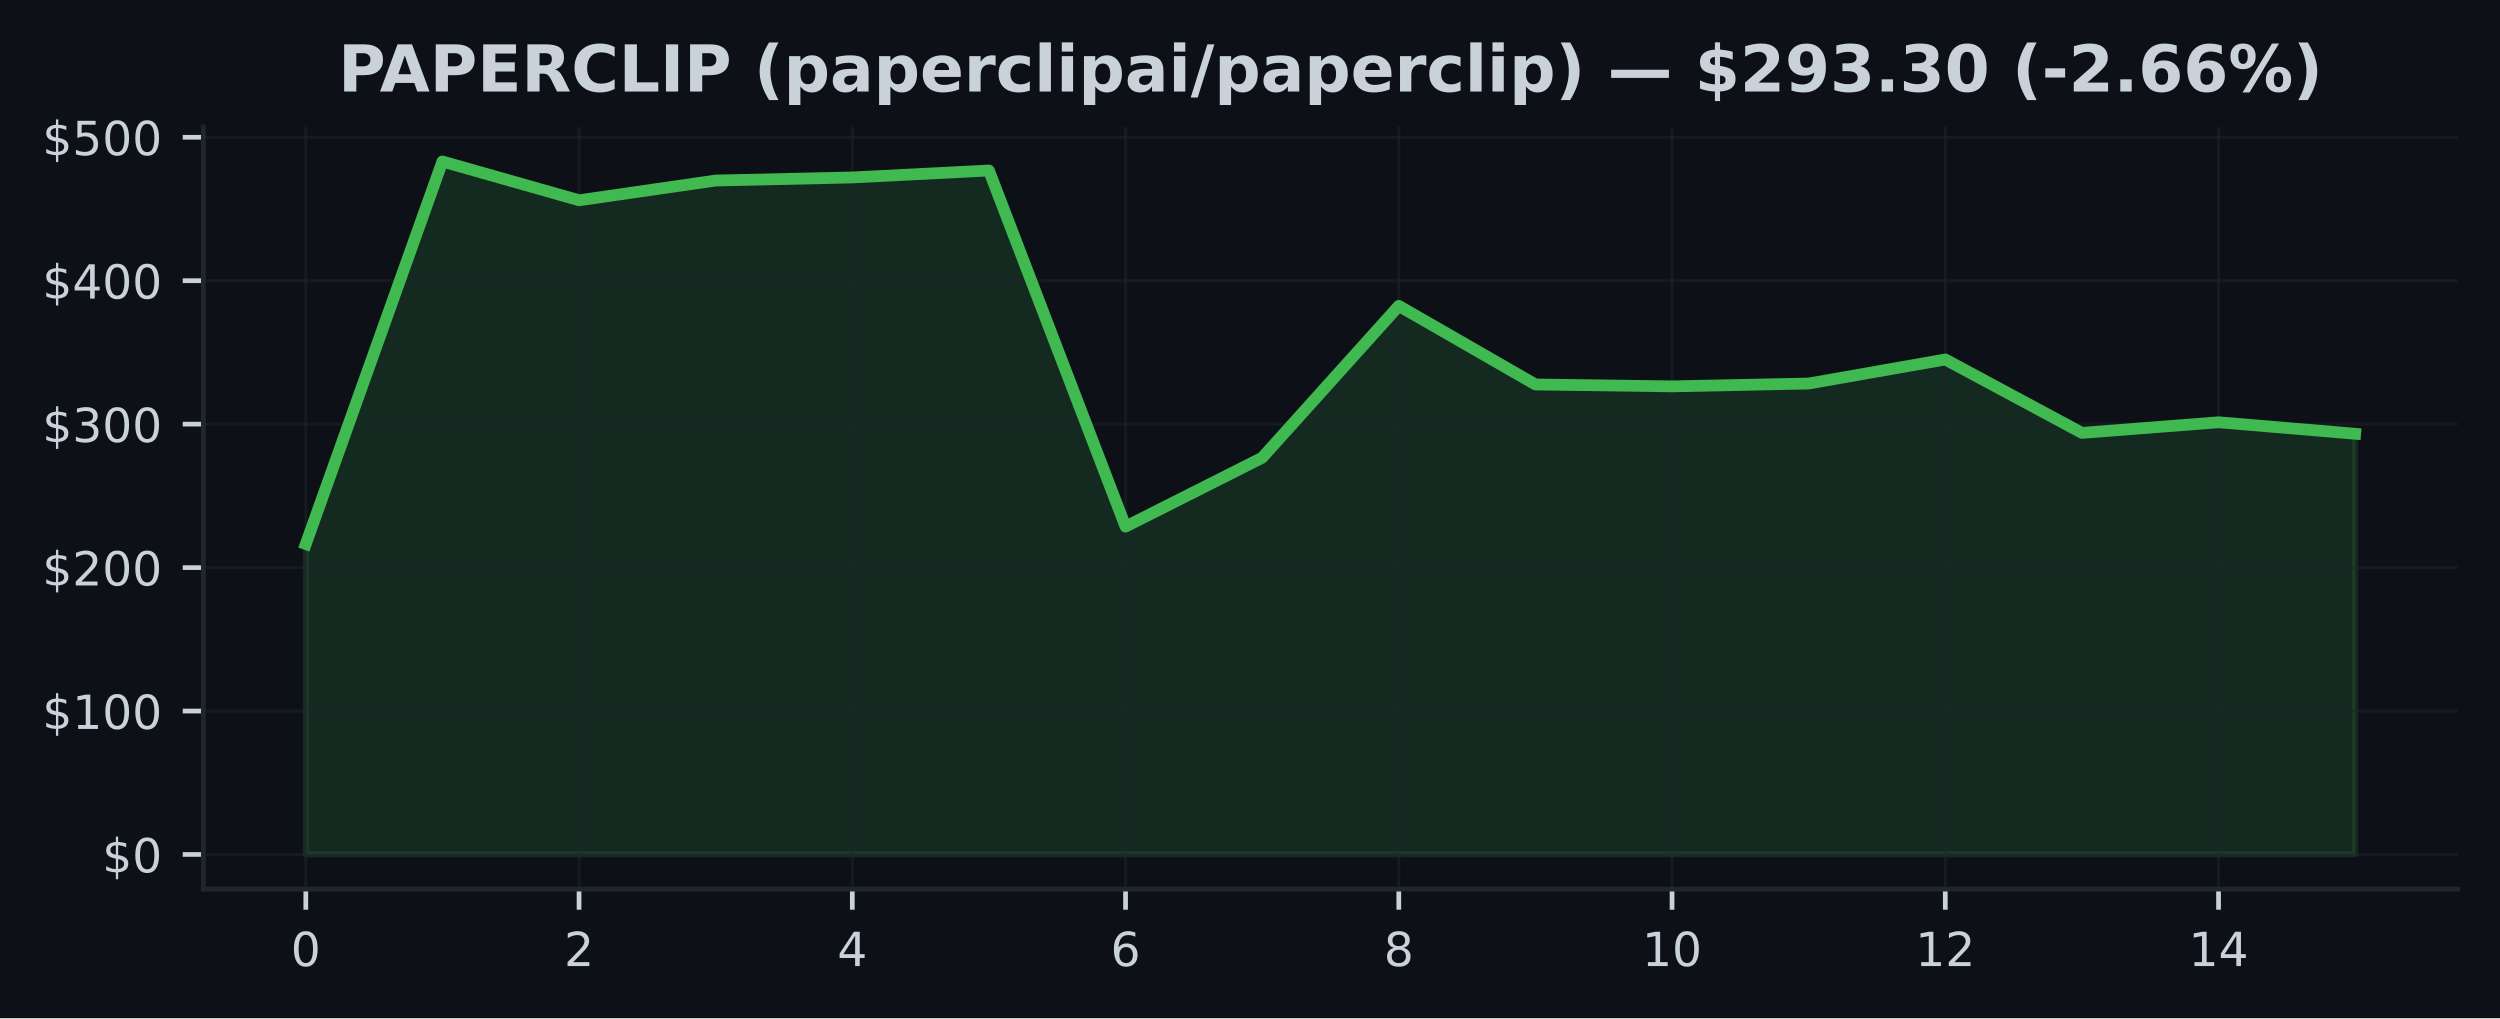
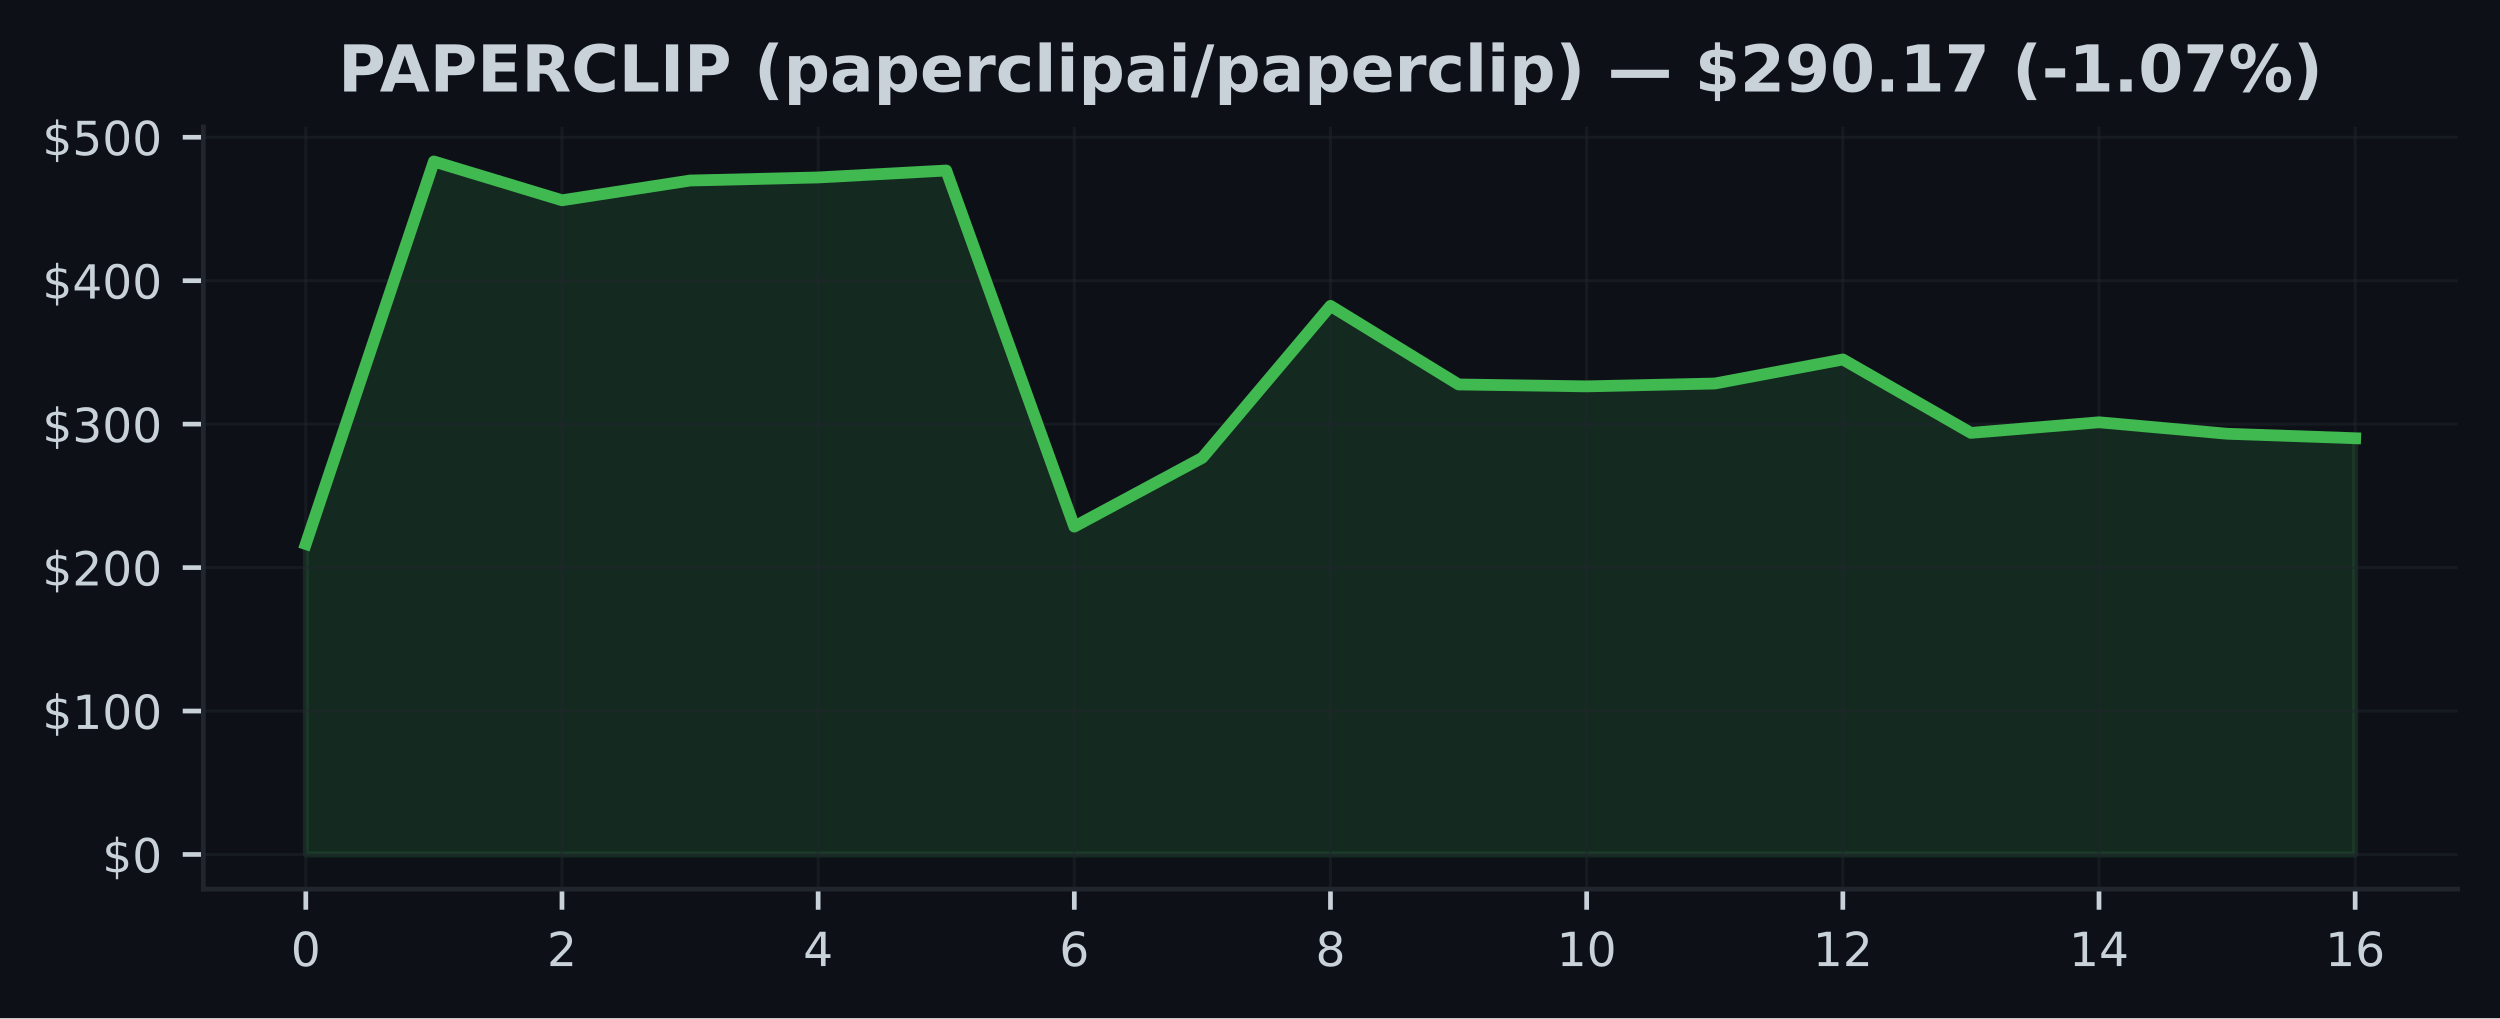
<svg xmlns="http://www.w3.org/2000/svg" xmlns:xlink="http://www.w3.org/1999/xlink" width="424.91pt" height="173.061pt" viewBox="0 0 424.91 173.061" version="1.1">
  <defs>
    <style type="text/css">*{stroke-linejoin: round; stroke-linecap: butt}</style>
  </defs>
  <g id="figure_1">
    <g id="patch_1">
      <path d="M 0 173.061  L 424.91 173.061  L 424.91 0  L 0 0  z " style="fill: #0d1117" />
    </g>
    <g id="axes_1">
      <g id="patch_2">
        <path d="M 34.56 151.118  L 417.71 151.118  L 417.71 21.558  L 34.56 21.558  z " style="fill: #0d1117" />
      </g>
      <g id="FillBetweenPolyCollection_1">
        <defs>
-           <path id="m1f3cf669d3" d="M 51.976 -27.832  L 51.976 -80.597  L 75.197 -145.613  L 98.418 -139.021  L 121.64 -142.378  L 144.861 -142.9  L 168.082 -144.08  L 191.303 -83.557  L 214.524 -95.264  L 237.746 -121.07  L 260.967 -107.715  L 284.188 -107.393  L 307.409 -107.876  L 330.63 -111.964  L 353.852 -99.487  L 377.073 -101.288  L 400.294 -99.338  L 400.294 -27.832  L 400.294 -27.832  L 377.073 -27.832  L 353.852 -27.832  L 330.63 -27.832  L 307.409 -27.832  L 284.188 -27.832  L 260.967 -27.832  L 237.746 -27.832  L 214.524 -27.832  L 191.303 -27.832  L 168.082 -27.832  L 144.861 -27.832  L 121.64 -27.832  L 98.418 -27.832  L 75.197 -27.832  L 51.976 -27.832  z " style="stroke: #3fb950; stroke-opacity: 0.15" />
+           <path id="m5a17ad050c" d="M 51.976 -27.832  L 51.976 -80.597  L 73.746 -145.613  L 95.516 -139.021  L 117.286 -142.378  L 139.055 -142.9  L 160.825 -144.08  L 182.595 -83.557  L 204.365 -95.264  L 226.135 -121.07  L 247.905 -107.715  L 269.675 -107.393  L 291.445 -107.876  L 313.215 -111.964  L 334.984 -99.487  L 356.754 -101.288  L 378.524 -99.338  L 400.294 -98.575  L 400.294 -27.832  L 400.294 -27.832  L 378.524 -27.832  L 356.754 -27.832  L 334.984 -27.832  L 313.215 -27.832  L 291.445 -27.832  L 269.675 -27.832  L 247.905 -27.832  L 226.135 -27.832  L 204.365 -27.832  L 182.595 -27.832  L 160.825 -27.832  L 139.055 -27.832  L 117.286 -27.832  L 95.516 -27.832  L 73.746 -27.832  L 51.976 -27.832  z " style="stroke: #3fb950; stroke-opacity: 0.15" />
        </defs>
-         <g clip-path="url(#p478a61ca12)">
-           <use xlink:href="#m1f3cf669d3" x="0" y="173.061" style="fill: #3fb950; fill-opacity: 0.15; stroke: #3fb950; stroke-opacity: 0.15" />
+         <g clip-path="url(#p6f28817ee4)">
+           <use xlink:href="#m5a17ad050c" x="0" y="173.061" style="fill: #3fb950; fill-opacity: 0.15; stroke: #3fb950; stroke-opacity: 0.15" />
        </g>
      </g>
      <g id="matplotlib.axis_1">
        <g id="xtick_1">
          <g id="line2d_1">
-             <path d="M 51.976 151.118  L 51.976 21.558  " clip-path="url(#p478a61ca12)" style="fill: none; stroke: #21262d; stroke-opacity: 0.5; stroke-width: 0.5; stroke-linecap: square" />
+             <path d="M 51.976 151.118  L 51.976 21.558  " clip-path="url(#p6f28817ee4)" style="fill: none; stroke: #21262d; stroke-opacity: 0.5; stroke-width: 0.5; stroke-linecap: square" />
          </g>
          <g id="line2d_2">
            <defs>
-               <path id="m4489bba32d" d="M 0 0  L 0 3.5  " style="stroke: #c9d1d9; stroke-width: 0.8" />
+               <path id="mb18bc8bd47" d="M 0 0  L 0 3.5  " style="stroke: #c9d1d9; stroke-width: 0.8" />
            </defs>
            <g>
-               <use xlink:href="#m4489bba32d" x="51.976" y="151.118" style="fill: #c9d1d9; stroke: #c9d1d9; stroke-width: 0.8" />
+               <use xlink:href="#mb18bc8bd47" x="51.976" y="151.118" style="fill: #c9d1d9; stroke: #c9d1d9; stroke-width: 0.8" />
            </g>
          </g>
          <g id="text_1">
            <g style="fill: #c9d1d9" transform="translate(49.43091 164.197) scale(0.08 -0.08)">
              <defs>
                <path id="DejaVuSans-30" d="M 2034 4250  Q 1547 4250 1301 3770  Q 1056 3291 1056 2328  Q 1056 1369 1301 889  Q 1547 409 2034 409  Q 2525 409 2770 889  Q 3016 1369 3016 2328  Q 3016 3291 2770 3770  Q 2525 4250 2034 4250  z M 2034 4750  Q 2819 4750 3233 4129  Q 3647 3509 3647 2328  Q 3647 1150 3233 529  Q 2819 -91 2034 -91  Q 1250 -91 836 529  Q 422 1150 422 2328  Q 422 3509 836 4129  Q 1250 4750 2034 4750  z " transform="scale(0.015625)" />
              </defs>
              <use xlink:href="#DejaVuSans-30" />
            </g>
          </g>
        </g>
        <g id="xtick_2">
          <g id="line2d_3">
-             <path d="M 98.418 151.118  L 98.418 21.558  " clip-path="url(#p478a61ca12)" style="fill: none; stroke: #21262d; stroke-opacity: 0.5; stroke-width: 0.5; stroke-linecap: square" />
+             <path d="M 95.516 151.118  L 95.516 21.558  " clip-path="url(#p6f28817ee4)" style="fill: none; stroke: #21262d; stroke-opacity: 0.5; stroke-width: 0.5; stroke-linecap: square" />
          </g>
          <g id="line2d_4">
            <g>
-               <use xlink:href="#m4489bba32d" x="98.418" y="151.118" style="fill: #c9d1d9; stroke: #c9d1d9; stroke-width: 0.8" />
+               <use xlink:href="#mb18bc8bd47" x="95.516" y="151.118" style="fill: #c9d1d9; stroke: #c9d1d9; stroke-width: 0.8" />
            </g>
          </g>
          <g id="text_2">
-             <g style="fill: #c9d1d9" transform="translate(95.87333 164.197) scale(0.08 -0.08)">
+             <g style="fill: #c9d1d9" transform="translate(92.97068 164.197) scale(0.08 -0.08)">
              <defs>
                <path id="DejaVuSans-32" d="M 1228 531  L 3431 531  L 3431 0  L 469 0  L 469 531  Q 828 903 1448 1529  Q 2069 2156 2228 2338  Q 2531 2678 2651 2914  Q 2772 3150 2772 3378  Q 2772 3750 2511 3984  Q 2250 4219 1831 4219  Q 1534 4219 1204 4116  Q 875 4013 500 3803  L 500 4441  Q 881 4594 1212 4672  Q 1544 4750 1819 4750  Q 2544 4750 2975 4387  Q 3406 4025 3406 3419  Q 3406 3131 3298 2873  Q 3191 2616 2906 2266  Q 2828 2175 2409 1742  Q 1991 1309 1228 531  z " transform="scale(0.015625)" />
              </defs>
              <use xlink:href="#DejaVuSans-32" />
            </g>
          </g>
        </g>
        <g id="xtick_3">
          <g id="line2d_5">
-             <path d="M 144.861 151.118  L 144.861 21.558  " clip-path="url(#p478a61ca12)" style="fill: none; stroke: #21262d; stroke-opacity: 0.5; stroke-width: 0.5; stroke-linecap: square" />
+             <path d="M 139.055 151.118  L 139.055 21.558  " clip-path="url(#p6f28817ee4)" style="fill: none; stroke: #21262d; stroke-opacity: 0.5; stroke-width: 0.5; stroke-linecap: square" />
          </g>
          <g id="line2d_6">
            <g>
-               <use xlink:href="#m4489bba32d" x="144.861" y="151.118" style="fill: #c9d1d9; stroke: #c9d1d9; stroke-width: 0.8" />
+               <use xlink:href="#mb18bc8bd47" x="139.055" y="151.118" style="fill: #c9d1d9; stroke: #c9d1d9; stroke-width: 0.8" />
            </g>
          </g>
          <g id="text_3">
-             <g style="fill: #c9d1d9" transform="translate(142.3158 164.197) scale(0.08 -0.08)">
+             <g style="fill: #c9d1d9" transform="translate(136.5105 164.197) scale(0.08 -0.08)">
              <defs>
                <path id="DejaVuSans-34" d="M 2419 4116  L 825 1625  L 2419 1625  L 2419 4116  z M 2253 4666  L 3047 4666  L 3047 1625  L 3713 1625  L 3713 1100  L 3047 1100  L 3047 0  L 2419 0  L 2419 1100  L 313 1100  L 313 1709  L 2253 4666  z " transform="scale(0.015625)" />
              </defs>
              <use xlink:href="#DejaVuSans-34" />
            </g>
          </g>
        </g>
        <g id="xtick_4">
          <g id="line2d_7">
-             <path d="M 191.303 151.118  L 191.303 21.558  " clip-path="url(#p478a61ca12)" style="fill: none; stroke: #21262d; stroke-opacity: 0.5; stroke-width: 0.5; stroke-linecap: square" />
+             <path d="M 182.595 151.118  L 182.595 21.558  " clip-path="url(#p6f28817ee4)" style="fill: none; stroke: #21262d; stroke-opacity: 0.5; stroke-width: 0.5; stroke-linecap: square" />
          </g>
          <g id="line2d_8">
            <g>
-               <use xlink:href="#m4489bba32d" x="191.303" y="151.118" style="fill: #c9d1d9; stroke: #c9d1d9; stroke-width: 0.8" />
+               <use xlink:href="#mb18bc8bd47" x="182.595" y="151.118" style="fill: #c9d1d9; stroke: #c9d1d9; stroke-width: 0.8" />
            </g>
          </g>
          <g id="text_4">
-             <g style="fill: #c9d1d9" transform="translate(188.7582 164.197) scale(0.08 -0.08)">
+             <g style="fill: #c9d1d9" transform="translate(180.0502 164.197) scale(0.08 -0.08)">
              <defs>
                <path id="DejaVuSans-36" d="M 2113 2584  Q 1688 2584 1439 2293  Q 1191 2003 1191 1497  Q 1191 994 1439 701  Q 1688 409 2113 409  Q 2538 409 2786 701  Q 3034 994 3034 1497  Q 3034 2003 2786 2293  Q 2538 2584 2113 2584  z M 3366 4563  L 3366 3988  Q 3128 4100 2886 4159  Q 2644 4219 2406 4219  Q 1781 4219 1451 3797  Q 1122 3375 1075 2522  Q 1259 2794 1537 2939  Q 1816 3084 2150 3084  Q 2853 3084 3261 2657  Q 3669 2231 3669 1497  Q 3669 778 3244 343  Q 2819 -91 2113 -91  Q 1303 -91 875 529  Q 447 1150 447 2328  Q 447 3434 972 4092  Q 1497 4750 2381 4750  Q 2619 4750 2861 4703  Q 3103 4656 3366 4563  z " transform="scale(0.015625)" />
              </defs>
              <use xlink:href="#DejaVuSans-36" />
            </g>
          </g>
        </g>
        <g id="xtick_5">
          <g id="line2d_9">
-             <path d="M 237.746 151.118  L 237.746 21.558  " clip-path="url(#p478a61ca12)" style="fill: none; stroke: #21262d; stroke-opacity: 0.5; stroke-width: 0.5; stroke-linecap: square" />
+             <path d="M 226.135 151.118  L 226.135 21.558  " clip-path="url(#p6f28817ee4)" style="fill: none; stroke: #21262d; stroke-opacity: 0.5; stroke-width: 0.5; stroke-linecap: square" />
          </g>
          <g id="line2d_10">
            <g>
-               <use xlink:href="#m4489bba32d" x="237.746" y="151.118" style="fill: #c9d1d9; stroke: #c9d1d9; stroke-width: 0.8" />
+               <use xlink:href="#mb18bc8bd47" x="226.135" y="151.118" style="fill: #c9d1d9; stroke: #c9d1d9; stroke-width: 0.8" />
            </g>
          </g>
          <g id="text_5">
-             <g style="fill: #c9d1d9" transform="translate(235.2006 164.197) scale(0.08 -0.08)">
+             <g style="fill: #c9d1d9" transform="translate(223.59 164.197) scale(0.08 -0.08)">
              <defs>
                <path id="DejaVuSans-38" d="M 2034 2216  Q 1584 2216 1326 1975  Q 1069 1734 1069 1313  Q 1069 891 1326 650  Q 1584 409 2034 409  Q 2484 409 2743 651  Q 3003 894 3003 1313  Q 3003 1734 2745 1975  Q 2488 2216 2034 2216  z M 1403 2484  Q 997 2584 770 2862  Q 544 3141 544 3541  Q 544 4100 942 4425  Q 1341 4750 2034 4750  Q 2731 4750 3128 4425  Q 3525 4100 3525 3541  Q 3525 3141 3298 2862  Q 3072 2584 2669 2484  Q 3125 2378 3379 2068  Q 3634 1759 3634 1313  Q 3634 634 3220 271  Q 2806 -91 2034 -91  Q 1263 -91 848 271  Q 434 634 434 1313  Q 434 1759 690 2068  Q 947 2378 1403 2484  z M 1172 3481  Q 1172 3119 1398 2916  Q 1625 2713 2034 2713  Q 2441 2713 2670 2916  Q 2900 3119 2900 3481  Q 2900 3844 2670 4047  Q 2441 4250 2034 4250  Q 1625 4250 1398 4047  Q 1172 3844 1172 3481  z " transform="scale(0.015625)" />
              </defs>
              <use xlink:href="#DejaVuSans-38" />
            </g>
          </g>
        </g>
        <g id="xtick_6">
          <g id="line2d_11">
-             <path d="M 284.188 151.118  L 284.188 21.558  " clip-path="url(#p478a61ca12)" style="fill: none; stroke: #21262d; stroke-opacity: 0.5; stroke-width: 0.5; stroke-linecap: square" />
+             <path d="M 269.675 151.118  L 269.675 21.558  " clip-path="url(#p6f28817ee4)" style="fill: none; stroke: #21262d; stroke-opacity: 0.5; stroke-width: 0.5; stroke-linecap: square" />
          </g>
          <g id="line2d_12">
            <g>
-               <use xlink:href="#m4489bba32d" x="284.188" y="151.118" style="fill: #c9d1d9; stroke: #c9d1d9; stroke-width: 0.8" />
+               <use xlink:href="#mb18bc8bd47" x="269.675" y="151.118" style="fill: #c9d1d9; stroke: #c9d1d9; stroke-width: 0.8" />
            </g>
          </g>
          <g id="text_6">
-             <g style="fill: #c9d1d9" transform="translate(279.098 164.197) scale(0.08 -0.08)">
+             <g style="fill: #c9d1d9" transform="translate(264.5848 164.197) scale(0.08 -0.08)">
              <defs>
                <path id="DejaVuSans-31" d="M 794 531  L 1825 531  L 1825 4091  L 703 3866  L 703 4441  L 1819 4666  L 2450 4666  L 2450 531  L 3481 531  L 3481 0  L 794 0  L 794 531  z " transform="scale(0.015625)" />
              </defs>
              <use xlink:href="#DejaVuSans-31" />
              <use xlink:href="#DejaVuSans-30" transform="translate(63.62305 0)" />
            </g>
          </g>
        </g>
        <g id="xtick_7">
          <g id="line2d_13">
-             <path d="M 330.63 151.118  L 330.63 21.558  " clip-path="url(#p478a61ca12)" style="fill: none; stroke: #21262d; stroke-opacity: 0.5; stroke-width: 0.5; stroke-linecap: square" />
+             <path d="M 313.215 151.118  L 313.215 21.558  " clip-path="url(#p6f28817ee4)" style="fill: none; stroke: #21262d; stroke-opacity: 0.5; stroke-width: 0.5; stroke-linecap: square" />
          </g>
          <g id="line2d_14">
            <g>
-               <use xlink:href="#m4489bba32d" x="330.63" y="151.118" style="fill: #c9d1d9; stroke: #c9d1d9; stroke-width: 0.8" />
+               <use xlink:href="#mb18bc8bd47" x="313.215" y="151.118" style="fill: #c9d1d9; stroke: #c9d1d9; stroke-width: 0.8" />
            </g>
          </g>
          <g id="text_7">
-             <g style="fill: #c9d1d9" transform="translate(325.5405 164.197) scale(0.08 -0.08)">
+             <g style="fill: #c9d1d9" transform="translate(308.1245 164.197) scale(0.08 -0.08)">
              <use xlink:href="#DejaVuSans-31" />
              <use xlink:href="#DejaVuSans-32" transform="translate(63.62305 0)" />
            </g>
          </g>
        </g>
        <g id="xtick_8">
          <g id="line2d_15">
-             <path d="M 377.073 151.118  L 377.073 21.558  " clip-path="url(#p478a61ca12)" style="fill: none; stroke: #21262d; stroke-opacity: 0.5; stroke-width: 0.5; stroke-linecap: square" />
+             <path d="M 356.754 151.118  L 356.754 21.558  " clip-path="url(#p6f28817ee4)" style="fill: none; stroke: #21262d; stroke-opacity: 0.5; stroke-width: 0.5; stroke-linecap: square" />
          </g>
          <g id="line2d_16">
            <g>
-               <use xlink:href="#m4489bba32d" x="377.073" y="151.118" style="fill: #c9d1d9; stroke: #c9d1d9; stroke-width: 0.8" />
+               <use xlink:href="#mb18bc8bd47" x="356.754" y="151.118" style="fill: #c9d1d9; stroke: #c9d1d9; stroke-width: 0.8" />
            </g>
          </g>
          <g id="text_8">
-             <g style="fill: #c9d1d9" transform="translate(371.9829 164.197) scale(0.08 -0.08)">
+             <g style="fill: #c9d1d9" transform="translate(351.6643 164.197) scale(0.08 -0.08)">
              <use xlink:href="#DejaVuSans-31" />
              <use xlink:href="#DejaVuSans-34" transform="translate(63.62305 0)" />
            </g>
          </g>
        </g>
+         <g id="xtick_9">
+           <g id="line2d_17">
+             <path d="M 400.294 151.118  L 400.294 21.558  " clip-path="url(#p6f28817ee4)" style="fill: none; stroke: #21262d; stroke-opacity: 0.5; stroke-width: 0.5; stroke-linecap: square" />
+           </g>
+           <g id="line2d_18">
+             <g>
+               <use xlink:href="#mb18bc8bd47" x="400.294" y="151.118" style="fill: #c9d1d9; stroke: #c9d1d9; stroke-width: 0.8" />
+             </g>
+           </g>
+           <g id="text_9">
+             <g style="fill: #c9d1d9" transform="translate(395.2041 164.197) scale(0.08 -0.08)">
+               <use xlink:href="#DejaVuSans-31" />
+               <use xlink:href="#DejaVuSans-36" transform="translate(63.62305 0)" />
+             </g>
+           </g>
+         </g>
      </g>
      <g id="matplotlib.axis_2">
        <g id="ytick_1">
-           <g id="line2d_17">
-             <path d="M 34.56 145.229  L 417.71 145.229  " clip-path="url(#p478a61ca12)" style="fill: none; stroke: #21262d; stroke-opacity: 0.5; stroke-width: 0.5; stroke-linecap: square" />
-           </g>
-           <g id="line2d_18">
+           <g id="line2d_19">
+             <path d="M 34.56 145.229  L 417.71 145.229  " clip-path="url(#p6f28817ee4)" style="fill: none; stroke: #21262d; stroke-opacity: 0.5; stroke-width: 0.5; stroke-linecap: square" />
+           </g>
+           <g id="line2d_20">
            <defs>
-               <path id="m925bcb8008" d="M 0 0  L -3.5 0  " style="stroke: #c9d1d9; stroke-width: 0.8" />
+               <path id="mf349bb5dc6" d="M 0 0  L -3.5 0  " style="stroke: #c9d1d9; stroke-width: 0.8" />
            </defs>
            <g>
-               <use xlink:href="#m925bcb8008" x="34.56" y="145.229" style="fill: #c9d1d9; stroke: #c9d1d9; stroke-width: 0.8" />
-             </g>
-           </g>
-           <g id="text_9">
+               <use xlink:href="#mf349bb5dc6" x="34.56" y="145.229" style="fill: #c9d1d9; stroke: #c9d1d9; stroke-width: 0.8" />
+             </g>
+           </g>
+           <g id="text_10">
            <g style="fill: #c9d1d9" transform="translate(17.38 148.2686) scale(0.08 -0.08)">
              <defs>
                <path id="DejaVuSans-24" d="M 2163 -941  L 1850 -941  L 1847 0  Q 1519 6 1191 76  Q 863 147 531 288  L 531 850  Q 850 650 1176 548  Q 1503 447 1850 444  L 1850 1869  Q 1159 1981 845 2250  Q 531 2519 531 2988  Q 531 3497 872 3790  Q 1213 4084 1850 4128  L 1850 4863  L 2163 4863  L 2163 4138  Q 2453 4125 2725 4076  Q 2997 4028 3256 3944  L 3256 3397  Q 2997 3528 2723 3600  Q 2450 3672 2163 3684  L 2163 2350  Q 2872 2241 3206 1959  Q 3541 1678 3541 1191  Q 3541 663 3186 358  Q 2831 53 2163 6  L 2163 -941  z M 1850 2406  L 1850 3688  Q 1488 3647 1297 3481  Q 1106 3316 1106 3041  Q 1106 2772 1282 2622  Q 1459 2472 1850 2406  z M 2163 1806  L 2163 453  Q 2559 506 2761 678  Q 2963 850 2963 1131  Q 2963 1406 2770 1568  Q 2578 1731 2163 1806  z " transform="scale(0.015625)" />
              </defs>
              <use xlink:href="#DejaVuSans-24" />
              <use xlink:href="#DejaVuSans-30" transform="translate(63.62305 0)" />
            </g>
          </g>
        </g>
        <g id="ytick_2">
-           <g id="line2d_19">
-             <path d="M 34.56 120.849  L 417.71 120.849  " clip-path="url(#p478a61ca12)" style="fill: none; stroke: #21262d; stroke-opacity: 0.5; stroke-width: 0.5; stroke-linecap: square" />
-           </g>
-           <g id="line2d_20">
-             <g>
-               <use xlink:href="#m925bcb8008" x="34.56" y="120.849" style="fill: #c9d1d9; stroke: #c9d1d9; stroke-width: 0.8" />
-             </g>
-           </g>
-           <g id="text_10">
+           <g id="line2d_21">
+             <path d="M 34.56 120.849  L 417.71 120.849  " clip-path="url(#p6f28817ee4)" style="fill: none; stroke: #21262d; stroke-opacity: 0.5; stroke-width: 0.5; stroke-linecap: square" />
+           </g>
+           <g id="line2d_22">
+             <g>
+               <use xlink:href="#mf349bb5dc6" x="34.56" y="120.849" style="fill: #c9d1d9; stroke: #c9d1d9; stroke-width: 0.8" />
+             </g>
+           </g>
+           <g id="text_11">
            <g style="fill: #c9d1d9" transform="translate(7.2 123.8886) scale(0.08 -0.08)">
              <use xlink:href="#DejaVuSans-24" />
              <use xlink:href="#DejaVuSans-31" transform="translate(63.62305 0)" />
              <use xlink:href="#DejaVuSans-30" transform="translate(127.2461 0)" />
              <use xlink:href="#DejaVuSans-30" transform="translate(190.8691 0)" />
            </g>
          </g>
        </g>
        <g id="ytick_3">
-           <g id="line2d_21">
-             <path d="M 34.56 96.469  L 417.71 96.469  " clip-path="url(#p478a61ca12)" style="fill: none; stroke: #21262d; stroke-opacity: 0.5; stroke-width: 0.5; stroke-linecap: square" />
-           </g>
-           <g id="line2d_22">
-             <g>
-               <use xlink:href="#m925bcb8008" x="34.56" y="96.469" style="fill: #c9d1d9; stroke: #c9d1d9; stroke-width: 0.8" />
-             </g>
-           </g>
-           <g id="text_11">
+           <g id="line2d_23">
+             <path d="M 34.56 96.469  L 417.71 96.469  " clip-path="url(#p6f28817ee4)" style="fill: none; stroke: #21262d; stroke-opacity: 0.5; stroke-width: 0.5; stroke-linecap: square" />
+           </g>
+           <g id="line2d_24">
+             <g>
+               <use xlink:href="#mf349bb5dc6" x="34.56" y="96.469" style="fill: #c9d1d9; stroke: #c9d1d9; stroke-width: 0.8" />
+             </g>
+           </g>
+           <g id="text_12">
            <g style="fill: #c9d1d9" transform="translate(7.2 99.50873) scale(0.08 -0.08)">
              <use xlink:href="#DejaVuSans-24" />
              <use xlink:href="#DejaVuSans-32" transform="translate(63.62305 0)" />
              <use xlink:href="#DejaVuSans-30" transform="translate(127.2461 0)" />
              <use xlink:href="#DejaVuSans-30" transform="translate(190.8691 0)" />
            </g>
          </g>
        </g>
        <g id="ytick_4">
-           <g id="line2d_23">
-             <path d="M 34.56 72.089  L 417.71 72.089  " clip-path="url(#p478a61ca12)" style="fill: none; stroke: #21262d; stroke-opacity: 0.5; stroke-width: 0.5; stroke-linecap: square" />
-           </g>
-           <g id="line2d_24">
-             <g>
-               <use xlink:href="#m925bcb8008" x="34.56" y="72.089" style="fill: #c9d1d9; stroke: #c9d1d9; stroke-width: 0.8" />
-             </g>
-           </g>
-           <g id="text_12">
+           <g id="line2d_25">
+             <path d="M 34.56 72.089  L 417.71 72.089  " clip-path="url(#p6f28817ee4)" style="fill: none; stroke: #21262d; stroke-opacity: 0.5; stroke-width: 0.5; stroke-linecap: square" />
+           </g>
+           <g id="line2d_26">
+             <g>
+               <use xlink:href="#mf349bb5dc6" x="34.56" y="72.089" style="fill: #c9d1d9; stroke: #c9d1d9; stroke-width: 0.8" />
+             </g>
+           </g>
+           <g id="text_13">
            <g style="fill: #c9d1d9" transform="translate(7.2 75.12881) scale(0.08 -0.08)">
              <defs>
                <path id="DejaVuSans-33" d="M 2597 2516  Q 3050 2419 3304 2112  Q 3559 1806 3559 1356  Q 3559 666 3084 287  Q 2609 -91 1734 -91  Q 1441 -91 1130 -33  Q 819 25 488 141  L 488 750  Q 750 597 1062 519  Q 1375 441 1716 441  Q 2309 441 2620 675  Q 2931 909 2931 1356  Q 2931 1769 2642 2001  Q 2353 2234 1838 2234  L 1294 2234  L 1294 2753  L 1863 2753  Q 2328 2753 2575 2939  Q 2822 3125 2822 3475  Q 2822 3834 2567 4026  Q 2313 4219 1838 4219  Q 1578 4219 1281 4162  Q 984 4106 628 3988  L 628 4550  Q 988 4650 1302 4700  Q 1616 4750 1894 4750  Q 2613 4750 3031 4423  Q 3450 4097 3450 3541  Q 3450 3153 3228 2886  Q 3006 2619 2597 2516  z " transform="scale(0.015625)" />
              </defs>
              <use xlink:href="#DejaVuSans-24" />
              <use xlink:href="#DejaVuSans-33" transform="translate(63.62305 0)" />
              <use xlink:href="#DejaVuSans-30" transform="translate(127.2461 0)" />
              <use xlink:href="#DejaVuSans-30" transform="translate(190.8691 0)" />
            </g>
          </g>
        </g>
        <g id="ytick_5">
-           <g id="line2d_25">
-             <path d="M 34.56 47.71  L 417.71 47.71  " clip-path="url(#p478a61ca12)" style="fill: none; stroke: #21262d; stroke-opacity: 0.5; stroke-width: 0.5; stroke-linecap: square" />
-           </g>
-           <g id="line2d_26">
-             <g>
-               <use xlink:href="#m925bcb8008" x="34.56" y="47.71" style="fill: #c9d1d9; stroke: #c9d1d9; stroke-width: 0.8" />
-             </g>
-           </g>
-           <g id="text_13">
+           <g id="line2d_27">
+             <path d="M 34.56 47.71  L 417.71 47.71  " clip-path="url(#p6f28817ee4)" style="fill: none; stroke: #21262d; stroke-opacity: 0.5; stroke-width: 0.5; stroke-linecap: square" />
+           </g>
+           <g id="line2d_28">
+             <g>
+               <use xlink:href="#mf349bb5dc6" x="34.56" y="47.71" style="fill: #c9d1d9; stroke: #c9d1d9; stroke-width: 0.8" />
+             </g>
+           </g>
+           <g id="text_14">
            <g style="fill: #c9d1d9" transform="translate(7.2 50.7489) scale(0.08 -0.08)">
              <use xlink:href="#DejaVuSans-24" />
              <use xlink:href="#DejaVuSans-34" transform="translate(63.62305 0)" />
              <use xlink:href="#DejaVuSans-30" transform="translate(127.2461 0)" />
              <use xlink:href="#DejaVuSans-30" transform="translate(190.8691 0)" />
            </g>
          </g>
        </g>
        <g id="ytick_6">
-           <g id="line2d_27">
-             <path d="M 34.56 23.33  L 417.71 23.33  " clip-path="url(#p478a61ca12)" style="fill: none; stroke: #21262d; stroke-opacity: 0.5; stroke-width: 0.5; stroke-linecap: square" />
-           </g>
-           <g id="line2d_28">
-             <g>
-               <use xlink:href="#m925bcb8008" x="34.56" y="23.33" style="fill: #c9d1d9; stroke: #c9d1d9; stroke-width: 0.8" />
-             </g>
-           </g>
-           <g id="text_14">
+           <g id="line2d_29">
+             <path d="M 34.56 23.33  L 417.71 23.33  " clip-path="url(#p6f28817ee4)" style="fill: none; stroke: #21262d; stroke-opacity: 0.5; stroke-width: 0.5; stroke-linecap: square" />
+           </g>
+           <g id="line2d_30">
+             <g>
+               <use xlink:href="#mf349bb5dc6" x="34.56" y="23.33" style="fill: #c9d1d9; stroke: #c9d1d9; stroke-width: 0.8" />
+             </g>
+           </g>
+           <g id="text_15">
            <g style="fill: #c9d1d9" transform="translate(7.2 26.36898) scale(0.08 -0.08)">
              <defs>
                <path id="DejaVuSans-35" d="M 691 4666  L 3169 4666  L 3169 4134  L 1269 4134  L 1269 2991  Q 1406 3038 1543 3061  Q 1681 3084 1819 3084  Q 2600 3084 3056 2656  Q 3513 2228 3513 1497  Q 3513 744 3044 326  Q 2575 -91 1722 -91  Q 1428 -91 1123 -41  Q 819 9 494 109  L 494 744  Q 775 591 1075 516  Q 1375 441 1709 441  Q 2250 441 2565 725  Q 2881 1009 2881 1497  Q 2881 1984 2565 2268  Q 2250 2553 1709 2553  Q 1456 2553 1204 2497  Q 953 2441 691 2322  L 691 4666  z " transform="scale(0.015625)" />
              </defs>
              <use xlink:href="#DejaVuSans-24" />
              <use xlink:href="#DejaVuSans-35" transform="translate(63.62305 0)" />
              <use xlink:href="#DejaVuSans-30" transform="translate(127.2461 0)" />
              <use xlink:href="#DejaVuSans-30" transform="translate(190.8691 0)" />
            </g>
          </g>
        </g>
      </g>
-       <g id="line2d_29">
-         <path d="M 51.976 92.464  L 75.197 27.447  L 98.418 34.04  L 121.64 30.683  L 144.861 30.161  L 168.082 28.981  L 191.303 89.504  L 214.524 77.797  L 237.746 51.991  L 260.967 65.346  L 284.188 65.668  L 307.409 65.185  L 330.63 61.097  L 353.852 73.574  L 377.073 71.772  L 400.294 73.723  " clip-path="url(#p478a61ca12)" style="fill: none; stroke: #3fb950; stroke-width: 2; stroke-linecap: square" />
+       <g id="line2d_31">
+         <path d="M 51.976 92.464  L 73.746 27.447  L 95.516 34.04  L 117.286 30.683  L 139.055 30.161  L 160.825 28.981  L 182.595 89.504  L 204.365 77.797  L 226.135 51.991  L 247.905 65.346  L 269.675 65.668  L 291.445 65.185  L 313.215 61.097  L 334.984 73.574  L 356.754 71.772  L 378.524 73.723  L 400.294 74.486  " clip-path="url(#p6f28817ee4)" style="fill: none; stroke: #3fb950; stroke-width: 2; stroke-linecap: square" />
      </g>
      <g id="patch_3">
        <path d="M 34.56 151.118  L 34.56 21.558  " style="fill: none; stroke: #21262d; stroke-width: 0.8; stroke-linejoin: miter; stroke-linecap: square" />
      </g>
      <g id="patch_4">
        <path d="M 34.56 151.118  L 417.71 151.118  " style="fill: none; stroke: #21262d; stroke-width: 0.8; stroke-linejoin: miter; stroke-linecap: square" />
      </g>
-       <g id="text_15">
+       <g id="text_16">
        <g style="fill: #c9d1d9" transform="translate(57.4818 15.55828) scale(0.11 -0.11)">
          <defs>
            <path id="DejaVuSans-Bold-50" d="M 588 4666  L 2584 4666  Q 3475 4666 3951 4270  Q 4428 3875 4428 3144  Q 4428 2409 3951 2014  Q 3475 1619 2584 1619  L 1791 1619  L 1791 0  L 588 0  L 588 4666  z M 1791 3794  L 1791 2491  L 2456 2491  Q 2806 2491 2997 2661  Q 3188 2831 3188 3144  Q 3188 3456 2997 3625  Q 2806 3794 2456 3794  L 1791 3794  z " transform="scale(0.015625)" />
            <path id="DejaVuSans-Bold-41" d="M 3419 850  L 1538 850  L 1241 0  L 31 0  L 1759 4666  L 3194 4666  L 4922 0  L 3713 0  L 3419 850  z M 1838 1716  L 3116 1716  L 2478 3572  L 1838 1716  z " transform="scale(0.015625)" />
            <path id="DejaVuSans-Bold-45" d="M 588 4666  L 3834 4666  L 3834 3756  L 1791 3756  L 1791 2888  L 3713 2888  L 3713 1978  L 1791 1978  L 1791 909  L 3903 909  L 3903 0  L 588 0  L 588 4666  z " transform="scale(0.015625)" />
            <path id="DejaVuSans-Bold-52" d="M 2297 2597  Q 2675 2597 2839 2737  Q 3003 2878 3003 3200  Q 3003 3519 2839 3656  Q 2675 3794 2297 3794  L 1791 3794  L 1791 2597  L 2297 2597  z M 1791 1766  L 1791 0  L 588 0  L 588 4666  L 2425 4666  Q 3347 4666 3776 4356  Q 4206 4047 4206 3378  Q 4206 2916 3982 2619  Q 3759 2322 3309 2181  Q 3556 2125 3751 1926  Q 3947 1728 4147 1325  L 4800 0  L 3519 0  L 2950 1159  Q 2778 1509 2601 1637  Q 2425 1766 2131 1766  L 1791 1766  z " transform="scale(0.015625)" />
            <path id="DejaVuSans-Bold-43" d="M 4288 256  Q 3956 84 3597 -3  Q 3238 -91 2847 -91  Q 1681 -91 1000 561  Q 319 1213 319 2328  Q 319 3447 1000 4098  Q 1681 4750 2847 4750  Q 3238 4750 3597 4662  Q 3956 4575 4288 4403  L 4288 3438  Q 3953 3666 3628 3772  Q 3303 3878 2944 3878  Q 2300 3878 1931 3465  Q 1563 3053 1563 2328  Q 1563 1606 1931 1193  Q 2300 781 2944 781  Q 3303 781 3628 887  Q 3953 994 4288 1222  L 4288 256  z " transform="scale(0.015625)" />
            <path id="DejaVuSans-Bold-4c" d="M 588 4666  L 1791 4666  L 1791 909  L 3903 909  L 3903 0  L 588 0  L 588 4666  z " transform="scale(0.015625)" />
            <path id="DejaVuSans-Bold-49" d="M 588 4666  L 1791 4666  L 1791 0  L 588 0  L 588 4666  z " transform="scale(0.015625)" />
            <path id="DejaVuSans-Bold-20" transform="scale(0.015625)" />
            <path id="DejaVuSans-Bold-28" d="M 2413 -844  L 1484 -844  Q 1006 -72 778 623  Q 550 1319 550 2003  Q 550 2688 779 3389  Q 1009 4091 1484 4856  L 2413 4856  Q 2013 4116 1813 3408  Q 1613 2700 1613 2009  Q 1613 1319 1811 609  Q 2009 -100 2413 -844  z " transform="scale(0.015625)" />
            <path id="DejaVuSans-Bold-70" d="M 1656 506  L 1656 -1331  L 538 -1331  L 538 3500  L 1656 3500  L 1656 2988  Q 1888 3294 2169 3439  Q 2450 3584 2816 3584  Q 3463 3584 3878 3070  Q 4294 2556 4294 1747  Q 4294 938 3878 423  Q 3463 -91 2816 -91  Q 2450 -91 2169 54  Q 1888 200 1656 506  z M 2400 2772  Q 2041 2772 1848 2508  Q 1656 2244 1656 1747  Q 1656 1250 1848 986  Q 2041 722 2400 722  Q 2759 722 2948 984  Q 3138 1247 3138 1747  Q 3138 2247 2948 2509  Q 2759 2772 2400 2772  z " transform="scale(0.015625)" />
            <path id="DejaVuSans-Bold-61" d="M 2106 1575  Q 1756 1575 1579 1456  Q 1403 1338 1403 1106  Q 1403 894 1545 773  Q 1688 653 1941 653  Q 2256 653 2472 879  Q 2688 1106 2688 1447  L 2688 1575  L 2106 1575  z M 3816 1997  L 3816 0  L 2688 0  L 2688 519  Q 2463 200 2181 54  Q 1900 -91 1497 -91  Q 953 -91 614 226  Q 275 544 275 1050  Q 275 1666 698 1953  Q 1122 2241 2028 2241  L 2688 2241  L 2688 2328  Q 2688 2594 2478 2717  Q 2269 2841 1825 2841  Q 1466 2841 1156 2769  Q 847 2697 581 2553  L 581 3406  Q 941 3494 1303 3539  Q 1666 3584 2028 3584  Q 2975 3584 3395 3211  Q 3816 2838 3816 1997  z " transform="scale(0.015625)" />
            <path id="DejaVuSans-Bold-65" d="M 4031 1759  L 4031 1441  L 1416 1441  Q 1456 1047 1700 850  Q 1944 653 2381 653  Q 2734 653 3104 758  Q 3475 863 3866 1075  L 3866 213  Q 3469 63 3072 -14  Q 2675 -91 2278 -91  Q 1328 -91 801 392  Q 275 875 275 1747  Q 275 2603 792 3093  Q 1309 3584 2216 3584  Q 3041 3584 3536 3087  Q 4031 2591 4031 1759  z M 2881 2131  Q 2881 2450 2695 2645  Q 2509 2841 2209 2841  Q 1884 2841 1681 2658  Q 1478 2475 1428 2131  L 2881 2131  z " transform="scale(0.015625)" />
            <path id="DejaVuSans-Bold-72" d="M 3138 2547  Q 2991 2616 2845 2648  Q 2700 2681 2553 2681  Q 2122 2681 1889 2404  Q 1656 2128 1656 1613  L 1656 0  L 538 0  L 538 3500  L 1656 3500  L 1656 2925  Q 1872 3269 2151 3426  Q 2431 3584 2822 3584  Q 2878 3584 2943 3579  Q 3009 3575 3134 3559  L 3138 2547  z " transform="scale(0.015625)" />
            <path id="DejaVuSans-Bold-63" d="M 3366 3391  L 3366 2478  Q 3138 2634 2908 2709  Q 2678 2784 2431 2784  Q 1963 2784 1702 2511  Q 1441 2238 1441 1747  Q 1441 1256 1702 982  Q 1963 709 2431 709  Q 2694 709 2930 787  Q 3166 866 3366 1019  L 3366 103  Q 3103 6 2833 -42  Q 2563 -91 2291 -91  Q 1344 -91 809 395  Q 275 881 275 1747  Q 275 2613 809 3098  Q 1344 3584 2291 3584  Q 2566 3584 2833 3536  Q 3100 3488 3366 3391  z " transform="scale(0.015625)" />
            <path id="DejaVuSans-Bold-6c" d="M 538 4863  L 1656 4863  L 1656 0  L 538 0  L 538 4863  z " transform="scale(0.015625)" />
            <path id="DejaVuSans-Bold-69" d="M 538 3500  L 1656 3500  L 1656 0  L 538 0  L 538 3500  z M 538 4863  L 1656 4863  L 1656 3950  L 538 3950  L 538 4863  z " transform="scale(0.015625)" />
            <path id="DejaVuSans-Bold-2f" d="M 1644 4666  L 2338 4666  L 691 -594  L 0 -594  L 1644 4666  z " transform="scale(0.015625)" />
            <path id="DejaVuSans-Bold-29" d="M 513 -844  Q 913 -100 1113 609  Q 1313 1319 1313 2009  Q 1313 2700 1113 3408  Q 913 4116 513 4856  L 1441 4856  Q 1916 4091 2145 3389  Q 2375 2688 2375 2003  Q 2375 1319 2147 623  Q 1919 -72 1441 -844  L 513 -844  z " transform="scale(0.015625)" />
            <path id="DejaVuSans-Bold-2014" d="M 344 2156  L 6056 2156  L 6056 1350  L 344 1350  L 344 2156  z " transform="scale(0.015625)" />
            <path id="DejaVuSans-Bold-24" d="M 2484 -941  L 1978 -941  L 1975 0  Q 1584 16 1218 87  Q 853 159 506 288  L 506 1106  Q 866 922 1233 823  Q 1600 725 1978 713  L 1978 1684  L 1875 1703  Q 1128 1834 814 2115  Q 500 2397 500 2925  Q 500 3484 883 3798  Q 1266 4113 1975 4141  L 1978 4863  L 2484 4863  L 2484 4153  Q 2797 4128 3109 4075  Q 3422 4022 3738 3938  L 3738 3144  Q 3425 3275 3112 3348  Q 2800 3422 2484 3438  L 2484 2541  L 2584 2522  Q 3378 2397 3698 2105  Q 4019 1813 4019 1241  Q 4019 666 3637 358  Q 3256 50 2484 6  L 2484 -941  z M 1978 2613  L 1978 3428  Q 1756 3416 1623 3308  Q 1491 3200 1491 3034  Q 1491 2850 1612 2745  Q 1734 2641 1978 2613  z M 2484 1594  L 2484 725  Q 2756 728 2892 831  Q 3028 934 3028 1141  Q 3028 1353 2903 1458  Q 2778 1563 2484 1594  z " transform="scale(0.015625)" />
            <path id="DejaVuSans-Bold-32" d="M 1844 884  L 3897 884  L 3897 0  L 506 0  L 506 884  L 2209 2388  Q 2438 2594 2547 2791  Q 2656 2988 2656 3200  Q 2656 3528 2436 3728  Q 2216 3928 1850 3928  Q 1569 3928 1234 3808  Q 900 3688 519 3450  L 519 4475  Q 925 4609 1322 4679  Q 1719 4750 2100 4750  Q 2938 4750 3402 4381  Q 3866 4013 3866 3353  Q 3866 2972 3669 2642  Q 3472 2313 2841 1759  L 1844 884  z " transform="scale(0.015625)" />
            <path id="DejaVuSans-Bold-39" d="M 641 103  L 641 966  Q 928 831 1190 764  Q 1453 697 1709 697  Q 2247 697 2547 995  Q 2847 1294 2900 1881  Q 2688 1725 2447 1647  Q 2206 1569 1925 1569  Q 1209 1569 770 1986  Q 331 2403 331 3084  Q 331 3838 820 4291  Q 1309 4744 2131 4744  Q 3044 4744 3544 4128  Q 4044 3513 4044 2388  Q 4044 1231 3459 570  Q 2875 -91 1856 -91  Q 1528 -91 1228 -42  Q 928 6 641 103  z M 2125 2350  Q 2441 2350 2600 2554  Q 2759 2759 2759 3169  Q 2759 3575 2600 3781  Q 2441 3988 2125 3988  Q 1809 3988 1650 3781  Q 1491 3575 1491 3169  Q 1491 2759 1650 2554  Q 1809 2350 2125 2350  z " transform="scale(0.015625)" />
-             <path id="DejaVuSans-Bold-33" d="M 2981 2516  Q 3453 2394 3698 2092  Q 3944 1791 3944 1325  Q 3944 631 3412 270  Q 2881 -91 1863 -91  Q 1503 -91 1142 -33  Q 781 25 428 141  L 428 1069  Q 766 900 1098 814  Q 1431 728 1753 728  Q 2231 728 2486 893  Q 2741 1059 2741 1369  Q 2741 1688 2480 1852  Q 2219 2016 1709 2016  L 1228 2016  L 1228 2791  L 1734 2791  Q 2188 2791 2409 2933  Q 2631 3075 2631 3366  Q 2631 3634 2415 3781  Q 2200 3928 1806 3928  Q 1516 3928 1219 3862  Q 922 3797 628 3669  L 628 4550  Q 984 4650 1334 4700  Q 1684 4750 2022 4750  Q 2931 4750 3382 4451  Q 3834 4153 3834 3553  Q 3834 3144 3618 2883  Q 3403 2622 2981 2516  z " transform="scale(0.015625)" />
+             <path id="DejaVuSans-Bold-30" d="M 2944 2338  Q 2944 3213 2780 3570  Q 2616 3928 2228 3928  Q 1841 3928 1675 3570  Q 1509 3213 1509 2338  Q 1509 1453 1675 1090  Q 1841 728 2228 728  Q 2613 728 2778 1090  Q 2944 1453 2944 2338  z M 4147 2328  Q 4147 1169 3647 539  Q 3147 -91 2228 -91  Q 1306 -91 806 539  Q 306 1169 306 2328  Q 306 3491 806 4120  Q 1306 4750 2228 4750  Q 3147 4750 3647 4120  Q 4147 3491 4147 2328  z " transform="scale(0.015625)" />
            <path id="DejaVuSans-Bold-2e" d="M 653 1209  L 1778 1209  L 1778 0  L 653 0  L 653 1209  z " transform="scale(0.015625)" />
-             <path id="DejaVuSans-Bold-30" d="M 2944 2338  Q 2944 3213 2780 3570  Q 2616 3928 2228 3928  Q 1841 3928 1675 3570  Q 1509 3213 1509 2338  Q 1509 1453 1675 1090  Q 1841 728 2228 728  Q 2613 728 2778 1090  Q 2944 1453 2944 2338  z M 4147 2328  Q 4147 1169 3647 539  Q 3147 -91 2228 -91  Q 1306 -91 806 539  Q 306 1169 306 2328  Q 306 3491 806 4120  Q 1306 4750 2228 4750  Q 3147 4750 3647 4120  Q 4147 3491 4147 2328  z " transform="scale(0.015625)" />
+             <path id="DejaVuSans-Bold-31" d="M 750 831  L 1813 831  L 1813 3847  L 722 3622  L 722 4441  L 1806 4666  L 2950 4666  L 2950 831  L 4013 831  L 4013 0  L 750 0  L 750 831  z " transform="scale(0.015625)" />
+             <path id="DejaVuSans-Bold-37" d="M 428 4666  L 3944 4666  L 3944 3988  L 2125 0  L 953 0  L 2675 3781  L 428 3781  L 428 4666  z " transform="scale(0.015625)" />
            <path id="DejaVuSans-Bold-2d" d="M 347 2297  L 2309 2297  L 2309 1388  L 347 1388  L 347 2297  z " transform="scale(0.015625)" />
-             <path id="DejaVuSans-Bold-36" d="M 2316 2303  Q 2000 2303 1842 2098  Q 1684 1894 1684 1484  Q 1684 1075 1842 870  Q 2000 666 2316 666  Q 2634 666 2792 870  Q 2950 1075 2950 1484  Q 2950 1894 2792 2098  Q 2634 2303 2316 2303  z M 3803 4544  L 3803 3681  Q 3506 3822 3243 3889  Q 2981 3956 2731 3956  Q 2194 3956 1894 3657  Q 1594 3359 1544 2772  Q 1750 2925 1990 3001  Q 2231 3078 2516 3078  Q 3231 3078 3670 2659  Q 4109 2241 4109 1563  Q 4109 813 3618 361  Q 3128 -91 2303 -91  Q 1394 -91 895 523  Q 397 1138 397 2266  Q 397 3422 980 4083  Q 1563 4744 2578 4744  Q 2900 4744 3203 4694  Q 3506 4644 3803 4544  z " transform="scale(0.015625)" />
            <path id="DejaVuSans-Bold-25" d="M 4959 1925  Q 4738 1925 4616 1733  Q 4494 1541 4494 1184  Q 4494 825 4614 633  Q 4734 441 4959 441  Q 5184 441 5303 633  Q 5422 825 5422 1184  Q 5422 1541 5301 1733  Q 5181 1925 4959 1925  z M 4959 2450  Q 5541 2450 5875 2112  Q 6209 1775 6209 1184  Q 6209 594 5875 251  Q 5541 -91 4959 -91  Q 4378 -91 4042 251  Q 3706 594 3706 1184  Q 3706 1772 4042 2111  Q 4378 2450 4959 2450  z M 2094 -91  L 1403 -91  L 4319 4750  L 5013 4750  L 2094 -91  z M 1453 4750  Q 2034 4750 2367 4411  Q 2700 4072 2700 3481  Q 2700 2891 2367 2550  Q 2034 2209 1453 2209  Q 872 2209 539 2550  Q 206 2891 206 3481  Q 206 4072 539 4411  Q 872 4750 1453 4750  z M 1453 4225  Q 1228 4225 1106 4031  Q 984 3838 984 3481  Q 984 3122 1106 2926  Q 1228 2731 1453 2731  Q 1678 2731 1798 2926  Q 1919 3122 1919 3481  Q 1919 3838 1797 4031  Q 1675 4225 1453 4225  z " transform="scale(0.015625)" />
          </defs>
          <use xlink:href="#DejaVuSans-Bold-50" />
          <use xlink:href="#DejaVuSans-Bold-41" transform="translate(64.16602 0)" />
          <use xlink:href="#DejaVuSans-Bold-50" transform="translate(141.5586 0)" />
          <use xlink:href="#DejaVuSans-Bold-45" transform="translate(214.8496 0)" />
          <use xlink:href="#DejaVuSans-Bold-52" transform="translate(283.1602 0)" />
          <use xlink:href="#DejaVuSans-Bold-43" transform="translate(360.1621 0)" />
          <use xlink:href="#DejaVuSans-Bold-4c" transform="translate(433.5508 0)" />
          <use xlink:href="#DejaVuSans-Bold-49" transform="translate(497.2715 0)" />
          <use xlink:href="#DejaVuSans-Bold-50" transform="translate(534.4785 0)" />
          <use xlink:href="#DejaVuSans-Bold-20" transform="translate(607.7695 0)" />
          <use xlink:href="#DejaVuSans-Bold-28" transform="translate(642.584 0)" />
          <use xlink:href="#DejaVuSans-Bold-70" transform="translate(688.2871 0)" />
          <use xlink:href="#DejaVuSans-Bold-61" transform="translate(759.8691 0)" />
          <use xlink:href="#DejaVuSans-Bold-70" transform="translate(827.3496 0)" />
          <use xlink:href="#DejaVuSans-Bold-65" transform="translate(898.9316 0)" />
          <use xlink:href="#DejaVuSans-Bold-72" transform="translate(966.7539 0)" />
          <use xlink:href="#DejaVuSans-Bold-63" transform="translate(1016.07 0)" />
          <use xlink:href="#DejaVuSans-Bold-6c" transform="translate(1075.348 0)" />
          <use xlink:href="#DejaVuSans-Bold-69" transform="translate(1109.625 0)" />
          <use xlink:href="#DejaVuSans-Bold-70" transform="translate(1143.902 0)" />
          <use xlink:href="#DejaVuSans-Bold-61" transform="translate(1215.484 0)" />
          <use xlink:href="#DejaVuSans-Bold-69" transform="translate(1282.965 0)" />
          <use xlink:href="#DejaVuSans-Bold-2f" transform="translate(1317.242 0)" />
          <use xlink:href="#DejaVuSans-Bold-70" transform="translate(1353.766 0)" />
          <use xlink:href="#DejaVuSans-Bold-61" transform="translate(1425.348 0)" />
          <use xlink:href="#DejaVuSans-Bold-70" transform="translate(1492.828 0)" />
          <use xlink:href="#DejaVuSans-Bold-65" transform="translate(1564.41 0)" />
          <use xlink:href="#DejaVuSans-Bold-72" transform="translate(1632.232 0)" />
          <use xlink:href="#DejaVuSans-Bold-63" transform="translate(1681.549 0)" />
          <use xlink:href="#DejaVuSans-Bold-6c" transform="translate(1740.826 0)" />
          <use xlink:href="#DejaVuSans-Bold-69" transform="translate(1775.104 0)" />
          <use xlink:href="#DejaVuSans-Bold-70" transform="translate(1809.381 0)" />
          <use xlink:href="#DejaVuSans-Bold-29" transform="translate(1880.963 0)" />
          <use xlink:href="#DejaVuSans-Bold-20" transform="translate(1926.666 0)" />
          <use xlink:href="#DejaVuSans-Bold-2014" transform="translate(1961.48 0)" />
          <use xlink:href="#DejaVuSans-Bold-20" transform="translate(2061.48 0)" />
          <use xlink:href="#DejaVuSans-Bold-24" transform="translate(2096.295 0)" />
          <use xlink:href="#DejaVuSans-Bold-32" transform="translate(2165.875 0)" />
          <use xlink:href="#DejaVuSans-Bold-39" transform="translate(2235.455 0)" />
-           <use xlink:href="#DejaVuSans-Bold-33" transform="translate(2305.035 0)" />
+           <use xlink:href="#DejaVuSans-Bold-30" transform="translate(2305.035 0)" />
          <use xlink:href="#DejaVuSans-Bold-2e" transform="translate(2374.615 0)" />
-           <use xlink:href="#DejaVuSans-Bold-33" transform="translate(2412.604 0)" />
-           <use xlink:href="#DejaVuSans-Bold-30" transform="translate(2482.184 0)" />
+           <use xlink:href="#DejaVuSans-Bold-31" transform="translate(2412.604 0)" />
+           <use xlink:href="#DejaVuSans-Bold-37" transform="translate(2482.184 0)" />
          <use xlink:href="#DejaVuSans-Bold-20" transform="translate(2551.764 0)" />
          <use xlink:href="#DejaVuSans-Bold-28" transform="translate(2586.578 0)" />
          <use xlink:href="#DejaVuSans-Bold-2d" transform="translate(2632.281 0)" />
-           <use xlink:href="#DejaVuSans-Bold-32" transform="translate(2673.785 0)" />
+           <use xlink:href="#DejaVuSans-Bold-31" transform="translate(2673.785 0)" />
          <use xlink:href="#DejaVuSans-Bold-2e" transform="translate(2743.365 0)" />
-           <use xlink:href="#DejaVuSans-Bold-36" transform="translate(2781.354 0)" />
-           <use xlink:href="#DejaVuSans-Bold-36" transform="translate(2850.934 0)" />
+           <use xlink:href="#DejaVuSans-Bold-30" transform="translate(2781.354 0)" />
+           <use xlink:href="#DejaVuSans-Bold-37" transform="translate(2850.934 0)" />
          <use xlink:href="#DejaVuSans-Bold-25" transform="translate(2920.514 0)" />
          <use xlink:href="#DejaVuSans-Bold-29" transform="translate(3020.709 0)" />
        </g>
      </g>
    </g>
  </g>
  <defs>
-     <clipPath id="p478a61ca12">
+     <clipPath id="p6f28817ee4">
      <rect x="34.56" y="21.558" width="383.15" height="129.56" />
    </clipPath>
  </defs>
</svg>
